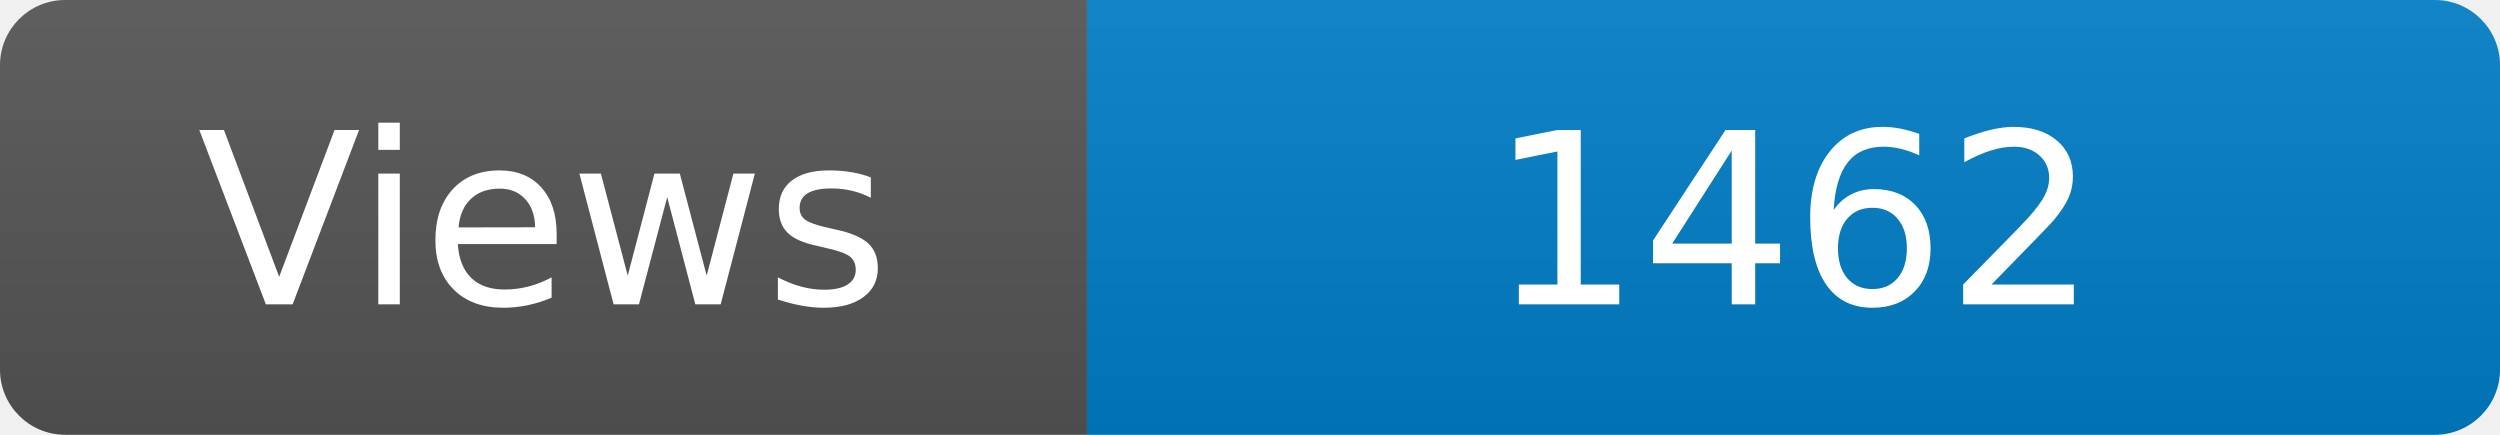
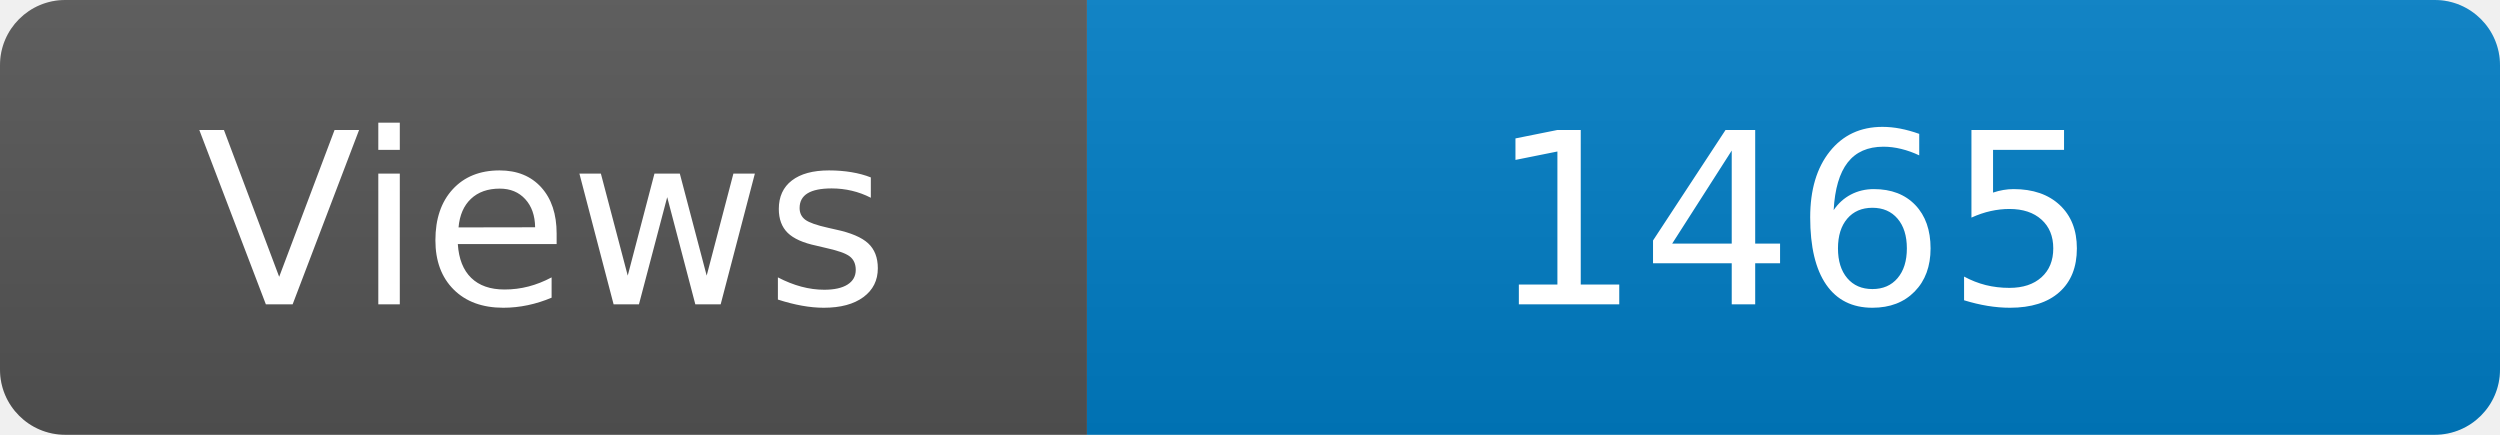
<svg xmlns="http://www.w3.org/2000/svg" width="115" height="20" role="img" aria-label="Maintained?: yes">
  <linearGradient id="s" x2="0" y2="100%">
    <stop offset="0" stop-color="#bbb" stop-opacity=".1" />
    <stop offset="1" stop-opacity=".1" />
  </linearGradient>
  <clipPath id="r">
    <rect width="115" height="20" rx="3" fill="#fff" />
  </clipPath>
  <g clip-path="url(#r)">
    <rect width="50" height="20" fill="#555" />
    <rect x="50" width="160" height="20" fill="#007ec6" />
    <rect width="115" height="20" fill="url(#s)" />
  </g>
  <g fill="#fff" text-anchor="middle" font-family="Verdana,Geneva,DejaVu Sans,sans-serif" font-size="110">
    <text x="250" y="140" transform="scale(.1)" fill="#fff">Views</text>
-     <text x="825" y="140" transform="scale(.1)" fill="#fff">1462</text>
+     <text x="825" y="140" transform="scale(.1)" fill="#fff">1465</text>
  </g>
</svg>
